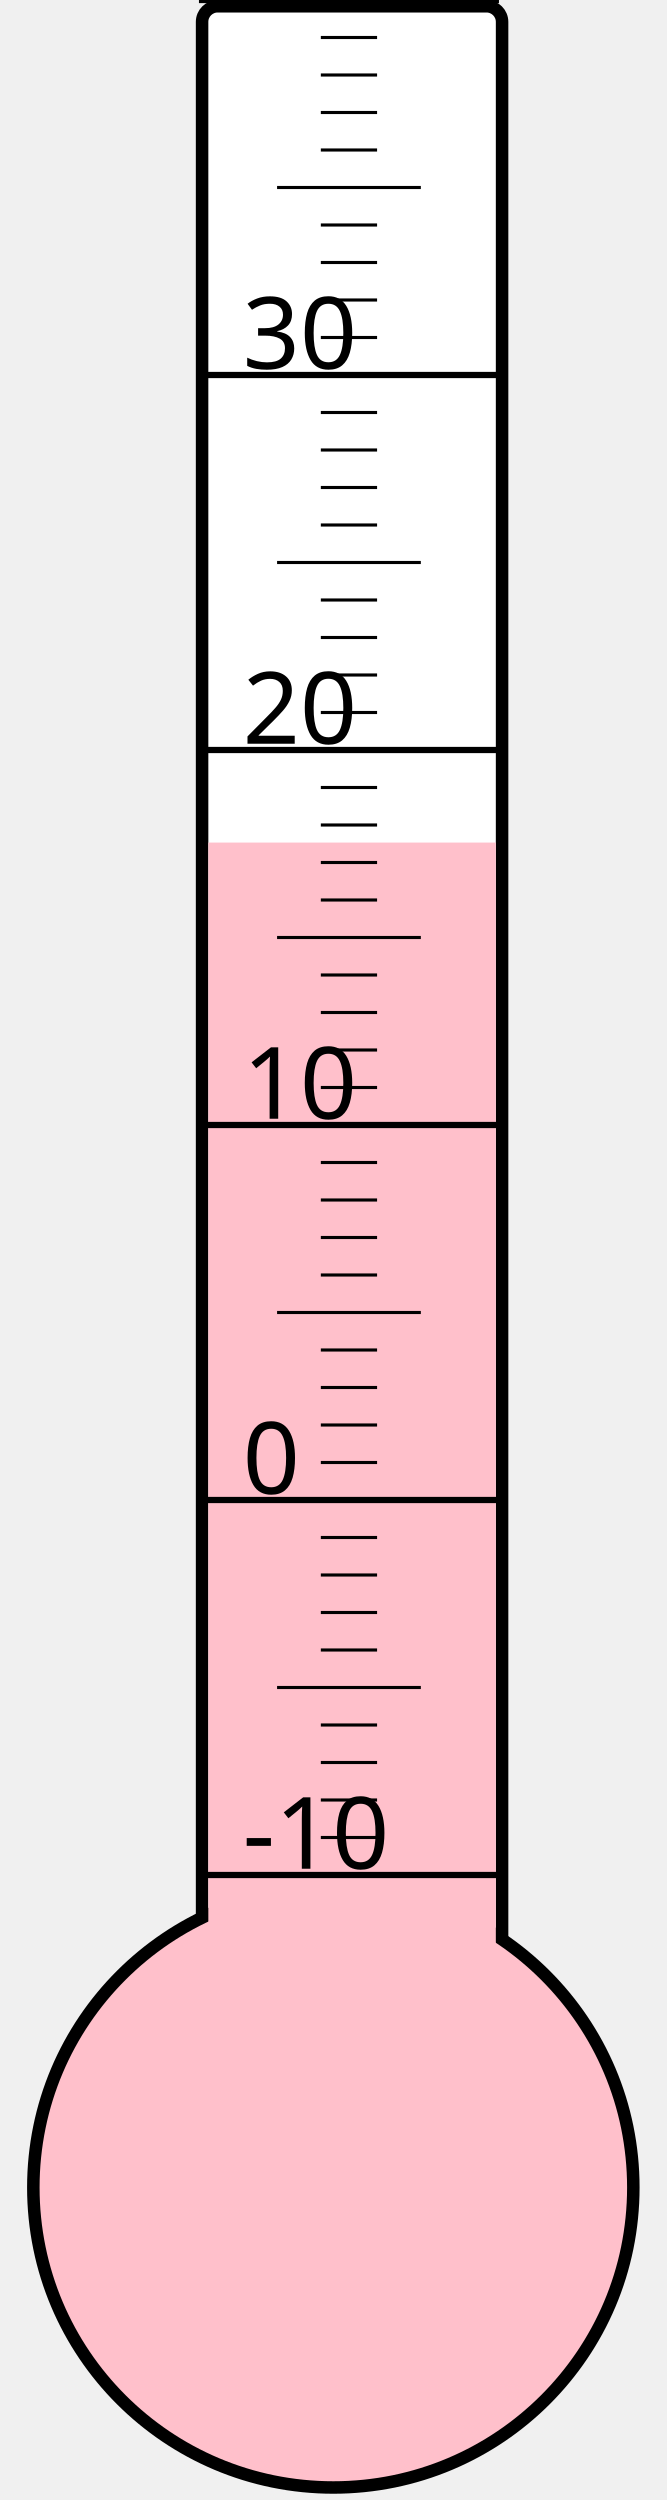
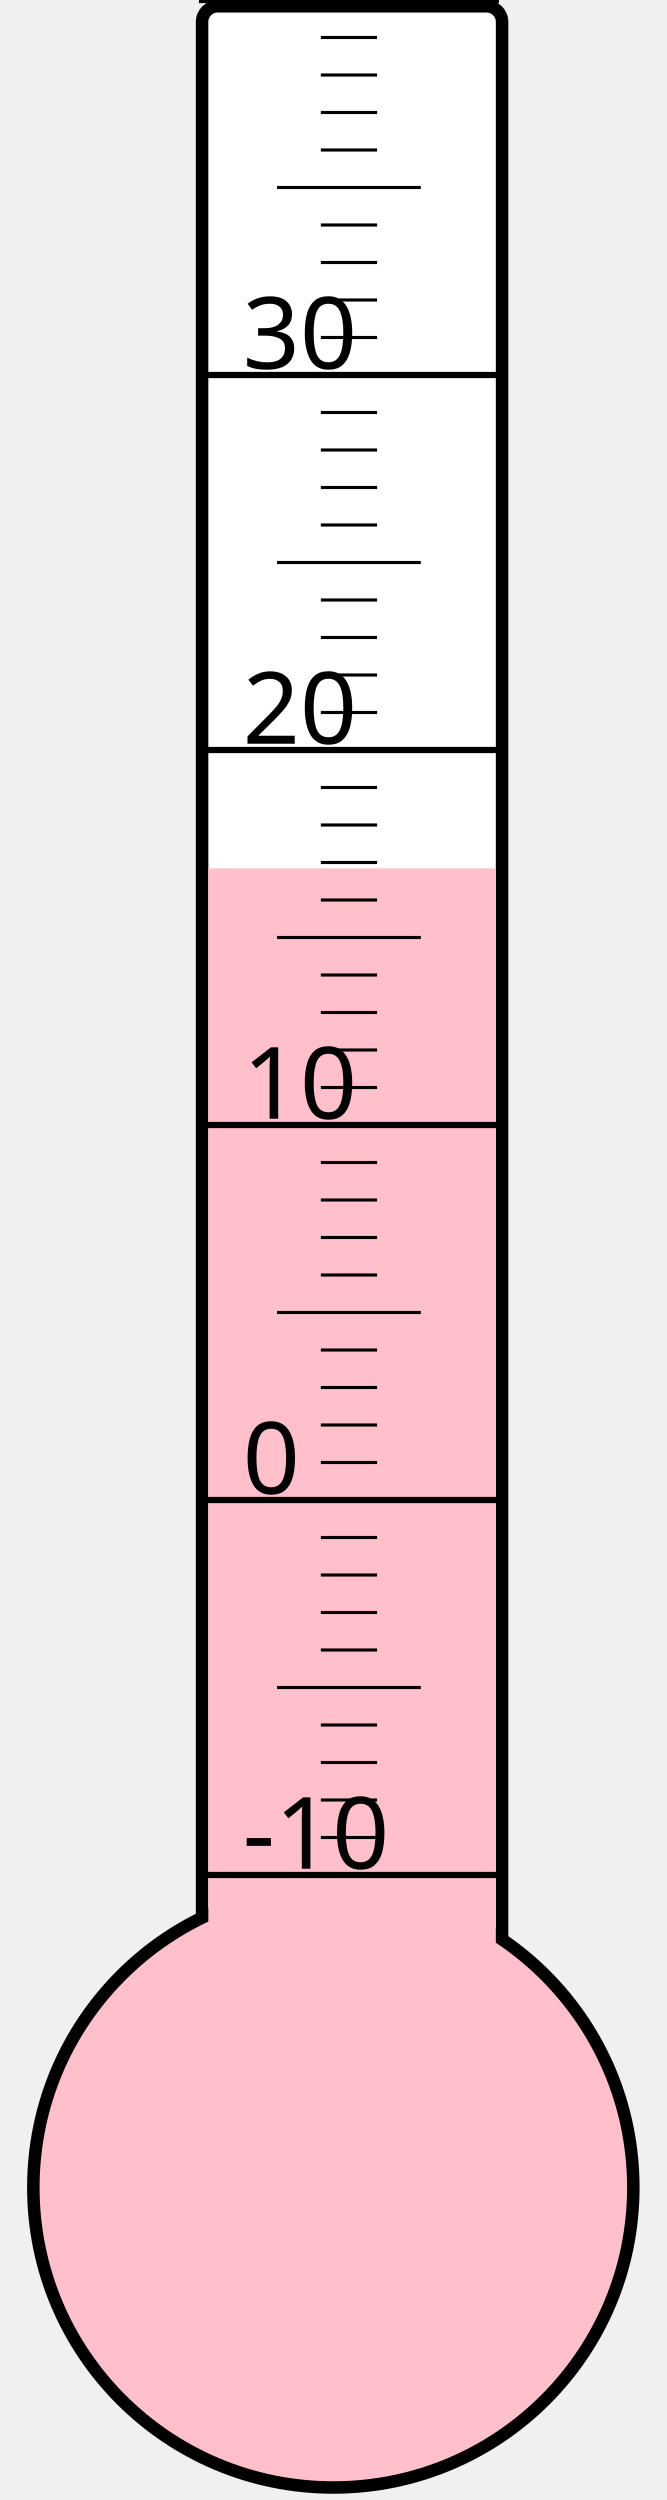
<svg xmlns="http://www.w3.org/2000/svg" width="40px" height="150px" viewBox="0 0 200 800">
  <rect width="200" height="800" x="0" y="0" style="fill: #ffffeb; fill-opacity: 0;" />
  <rect width="96" height="680" x="58" y="2" rx="5" ry="5" style="fill: white; fill-opacity: 1; stroke: black; stroke-width: 4;" />
  <circle cx="100" cy="700" r="96" style="fill: pink; stroke: black; stroke-width: 4;" />
-   <rect width="92" height="430.375" x="60" y="269.625" style="fill: pink; fill-opacity: 1; stroke-width: 0;" />
+   <rect width="92" height="422.125" x="60" y="277.875" style="fill: pink; fill-opacity: 1; stroke-width: 0;" />
  <text x="71" y="598" style="font-family: sans-serif; font-size: 24pt;">-10</text>
  <text x="71" y="478" style="font-family: sans-serif; font-size: 24pt;">0</text>
  <text x="71" y="358" style="font-family: sans-serif; font-size: 24pt;">10</text>
  <text x="71" y="238" style="font-family: sans-serif; font-size: 24pt;">20</text>
  <text x="71" y="118" style="font-family: sans-serif; font-size: 24pt;">30</text>
  <g style="stroke: black;">
    <line x1="57" y1="600" x2="153" y2="600" style="stroke-width: 2;" />
    <line x1="96" y1="588" x2="114" y2="588" style="stroke-width: 1;" />
    <line x1="96" y1="576" x2="114" y2="576" style="stroke-width: 1;" />
    <line x1="96" y1="564" x2="114" y2="564" style="stroke-width: 1;" />
    <line x1="96" y1="552" x2="114" y2="552" style="stroke-width: 1;" />
    <line x1="82" y1="540" x2="128" y2="540" style="stroke-width: 1;" />
    <line x1="96" y1="528" x2="114" y2="528" style="stroke-width: 1;" />
    <line x1="96" y1="516" x2="114" y2="516" style="stroke-width: 1;" />
    <line x1="96" y1="504" x2="114" y2="504" style="stroke-width: 1;" />
    <line x1="96" y1="492" x2="114" y2="492" style="stroke-width: 1;" />
    <line x1="57" y1="480" x2="153" y2="480" style="stroke-width: 2;" />
    <line x1="96" y1="468" x2="114" y2="468" style="stroke-width: 1;" />
    <line x1="96" y1="456" x2="114" y2="456" style="stroke-width: 1;" />
    <line x1="96" y1="444" x2="114" y2="444" style="stroke-width: 1;" />
    <line x1="96" y1="432" x2="114" y2="432" style="stroke-width: 1;" />
    <line x1="82" y1="420" x2="128" y2="420" style="stroke-width: 1;" />
    <line x1="96" y1="408" x2="114" y2="408" style="stroke-width: 1;" />
    <line x1="96" y1="396" x2="114" y2="396" style="stroke-width: 1;" />
    <line x1="96" y1="384" x2="114" y2="384" style="stroke-width: 1;" />
    <line x1="96" y1="372" x2="114" y2="372" style="stroke-width: 1;" />
    <line x1="57" y1="360" x2="153" y2="360" style="stroke-width: 2;" />
    <line x1="96" y1="348" x2="114" y2="348" style="stroke-width: 1;" />
    <line x1="96" y1="336" x2="114" y2="336" style="stroke-width: 1;" />
    <line x1="96" y1="324" x2="114" y2="324" style="stroke-width: 1;" />
    <line x1="96" y1="312" x2="114" y2="312" style="stroke-width: 1;" />
    <line x1="82" y1="300" x2="128" y2="300" style="stroke-width: 1;" />
    <line x1="96" y1="288" x2="114" y2="288" style="stroke-width: 1;" />
    <line x1="96" y1="276" x2="114" y2="276" style="stroke-width: 1;" />
    <line x1="96" y1="264" x2="114" y2="264" style="stroke-width: 1;" />
    <line x1="96" y1="252" x2="114" y2="252" style="stroke-width: 1;" />
    <line x1="57" y1="240" x2="153" y2="240" style="stroke-width: 2;" />
    <line x1="96" y1="228" x2="114" y2="228" style="stroke-width: 1;" />
    <line x1="96" y1="216" x2="114" y2="216" style="stroke-width: 1;" />
    <line x1="96" y1="204" x2="114" y2="204" style="stroke-width: 1;" />
    <line x1="96" y1="192" x2="114" y2="192" style="stroke-width: 1;" />
    <line x1="82" y1="180" x2="128" y2="180" style="stroke-width: 1;" />
    <line x1="96" y1="168" x2="114" y2="168" style="stroke-width: 1;" />
    <line x1="96" y1="156" x2="114" y2="156" style="stroke-width: 1;" />
    <line x1="96" y1="144" x2="114" y2="144" style="stroke-width: 1;" />
    <line x1="96" y1="132" x2="114" y2="132" style="stroke-width: 1;" />
    <line x1="57" y1="120" x2="153" y2="120" style="stroke-width: 2;" />
    <line x1="96" y1="108" x2="114" y2="108" style="stroke-width: 1;" />
    <line x1="96" y1="96" x2="114" y2="96" style="stroke-width: 1;" />
    <line x1="96" y1="84" x2="114" y2="84" style="stroke-width: 1;" />
    <line x1="96" y1="72" x2="114" y2="72" style="stroke-width: 1;" />
    <line x1="82" y1="60" x2="128" y2="60" style="stroke-width: 1;" />
    <line x1="96" y1="48" x2="114" y2="48" style="stroke-width: 1;" />
    <line x1="96" y1="36" x2="114" y2="36" style="stroke-width: 1;" />
    <line x1="96" y1="24" x2="114" y2="24" style="stroke-width: 1;" />
    <line x1="96" y1="12" x2="114" y2="12" style="stroke-width: 1;" />
    <line x1="57" y1="0" x2="153" y2="0" style="stroke-width: 2;" />
  </g>
</svg>
